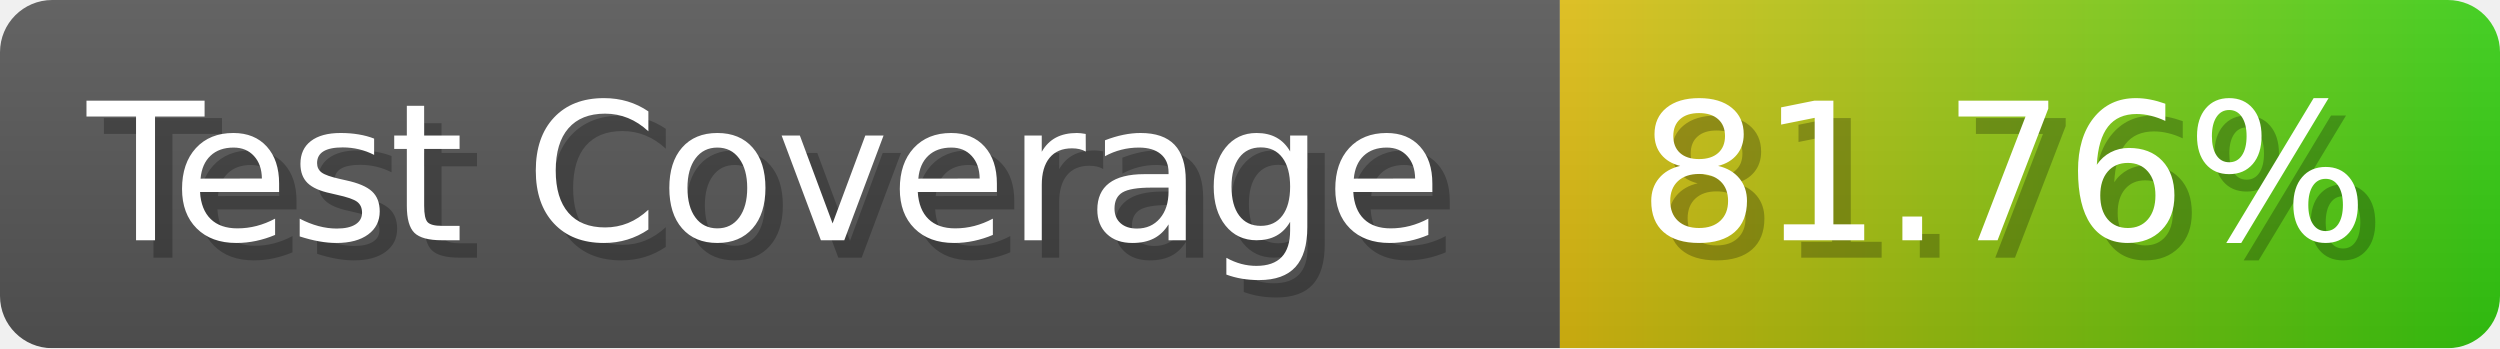
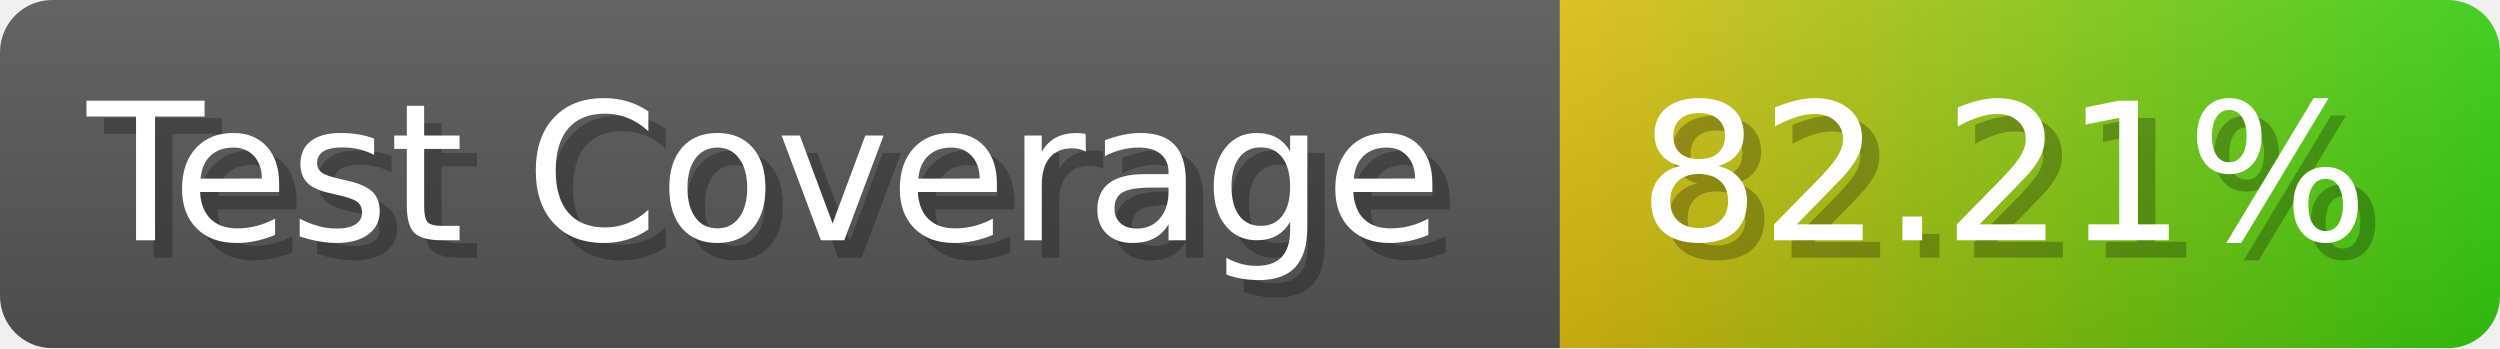
- <svg xmlns="http://www.w3.org/2000/svg" width="143.6" height="20" viewBox="0 0 1436 200" role="img" aria-label="Test Coverage: 81.76%">
+ <svg xmlns="http://www.w3.org/2000/svg" width="143.6" height="20" viewBox="0 0 1436 200" role="img" aria-label="Test Coverage: 82.21%">
  <linearGradient id="a" x2="0" y2="100%">
    <stop offset="0" stop-opacity=".1" stop-color="#EEE" />
    <stop offset="1" stop-opacity=".1" />
  </linearGradient>
  <mask id="m">
    <rect width="1436" height="200" rx="30" fill="#FFF" />
  </mask>
  <g mask="url(#m)">
    <rect width="896" height="200" fill="#555" />
    <rect width="540" height="200" fill="url(#x)" x="896" />
    <rect width="1436" height="200" fill="url(#a)" />
  </g>
  <g aria-hidden="true" fill="#fff" text-anchor="start" font-family="Verdana,DejaVu Sans,sans-serif" font-size="110">
    <text x="60" y="148" textLength="796" fill="#000" opacity="0.25">Test Coverage</text>
    <text x="50" y="138" textLength="796">Test Coverage</text>
-     <text x="951" y="148" textLength="440" fill="#000" opacity="0.25">81.76%</text>
-     <text x="941" y="138" textLength="440">81.76%</text>
+     <text x="951" y="148" textLength="440" fill="#000" opacity="0.25">82.21%</text>
+     <text x="941" y="138" textLength="440">82.21%</text>
  </g>
  <linearGradient id="x" x1="0%" y1="0%" x2="100%" y2="0%">
    <stop offset="0%" style="stop-color:#DB1" />
    <stop offset="100%" style="stop-color:#3C1" />
  </linearGradient>
</svg>
